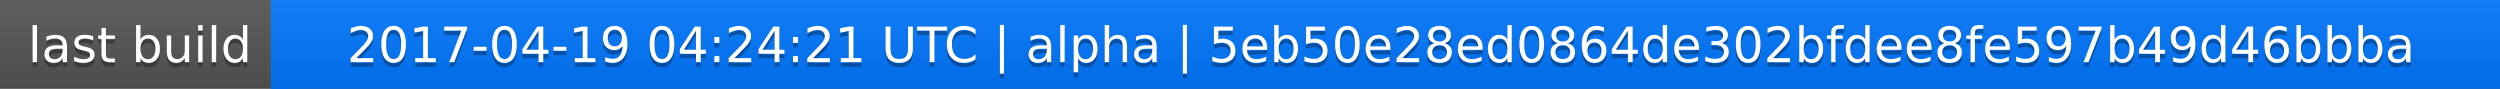
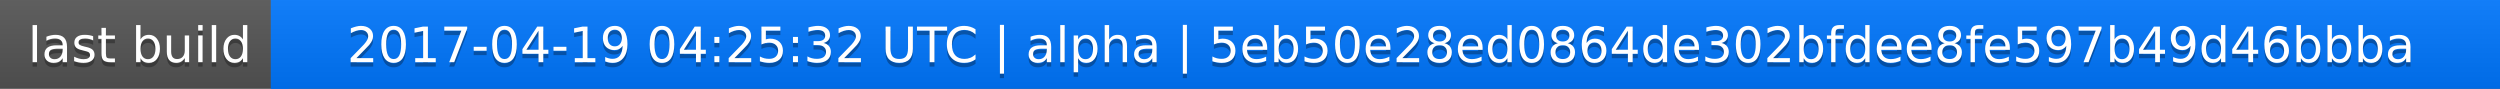
<svg xmlns="http://www.w3.org/2000/svg" width="563" height="20">
  <linearGradient id="a" x2="0" y2="100%">
    <stop offset="0" stop-color="#bbb" stop-opacity=".1" />
    <stop offset="1" stop-opacity=".1" />
  </linearGradient>
  <rect rx="0" width="563" height="20" fill="#555" />
  <rect rx="0" x="61" width="502" height="20" fill="#07f" />
  <path fill="#07f" d="M61 0h4v20h-4z" />
  <rect rx="0" width="563" height="20" fill="url(#a)" />
  <g fill="#fff" text-anchor="middle" font-family="DejaVu Sans,Verdana,Geneva,sans-serif" font-size="11">
    <text x="31.5" y="15" fill="#010101" fill-opacity=".3">last build</text>
    <text x="31.5" y="14">last build</text>
-     <text x="311" y="15" fill="#010101" fill-opacity=".3">2017-04-19 04:24:21 UTC | alpha | 5eb50e28ed0864de302bfdee8fe597b49d46bbba</text>
-     <text x="311" y="14">2017-04-19 04:24:21 UTC | alpha | 5eb50e28ed0864de302bfdee8fe597b49d46bbba</text>
+     <text x="311" y="15" fill="#010101" fill-opacity=".3">2017-04-19 04:25:32 UTC | alpha | 5eb50e28ed0864de302bfdee8fe597b49d46bbba</text>
+     <text x="311" y="14">2017-04-19 04:25:32 UTC | alpha | 5eb50e28ed0864de302bfdee8fe597b49d46bbba</text>
  </g>
</svg>
